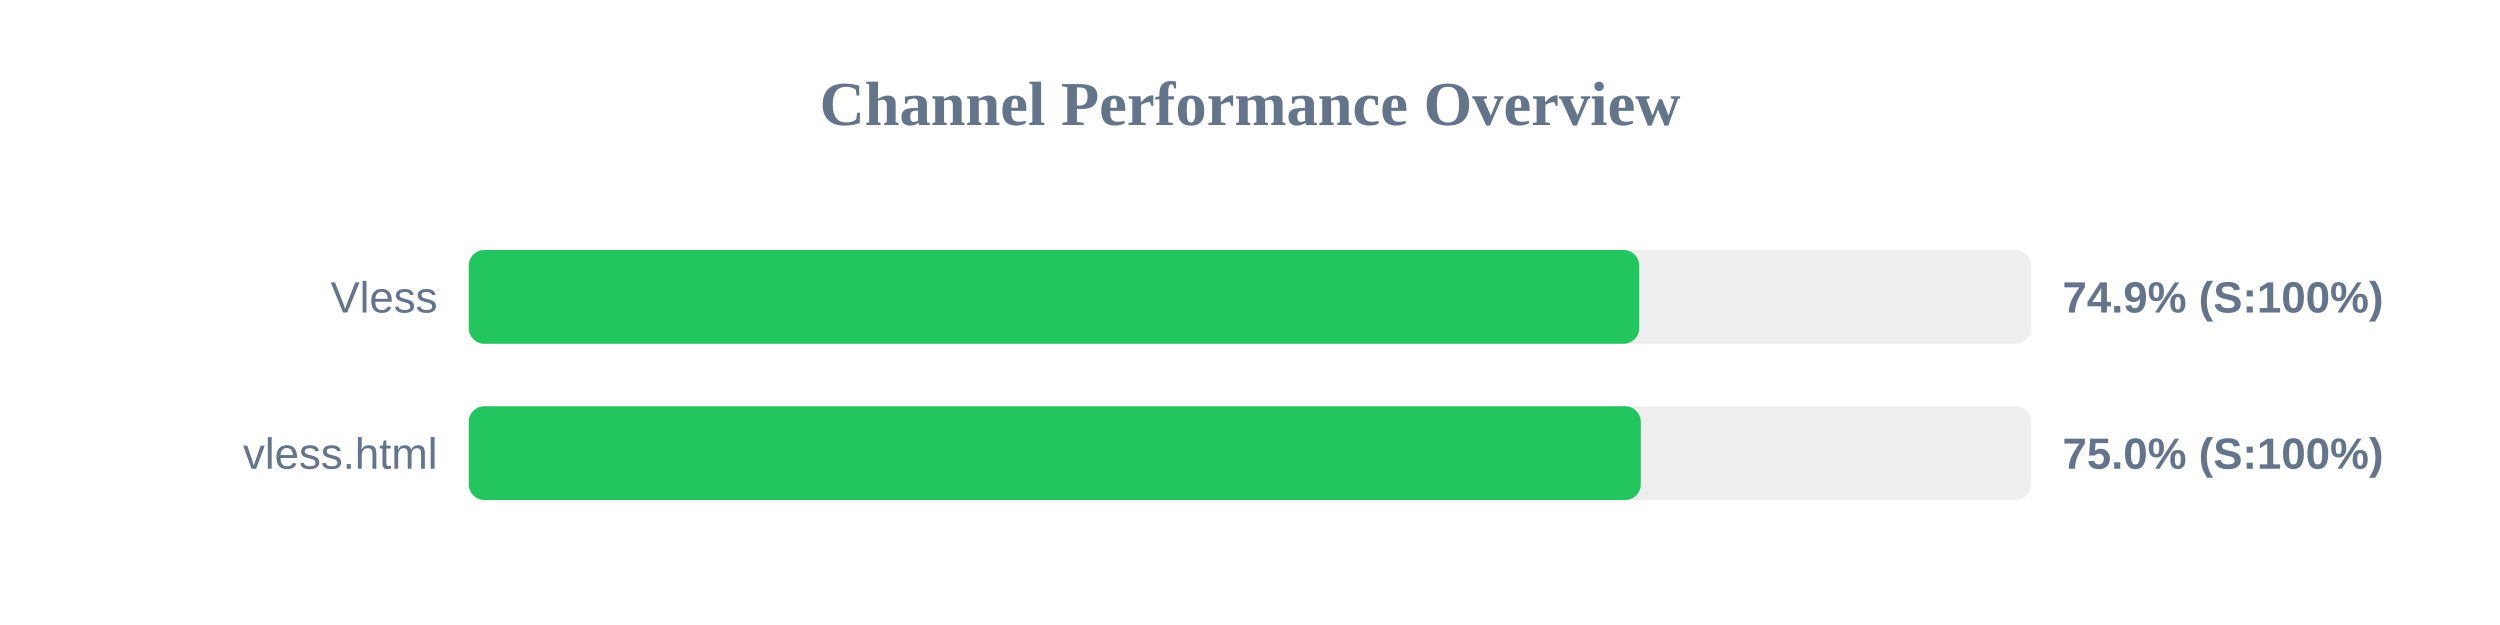
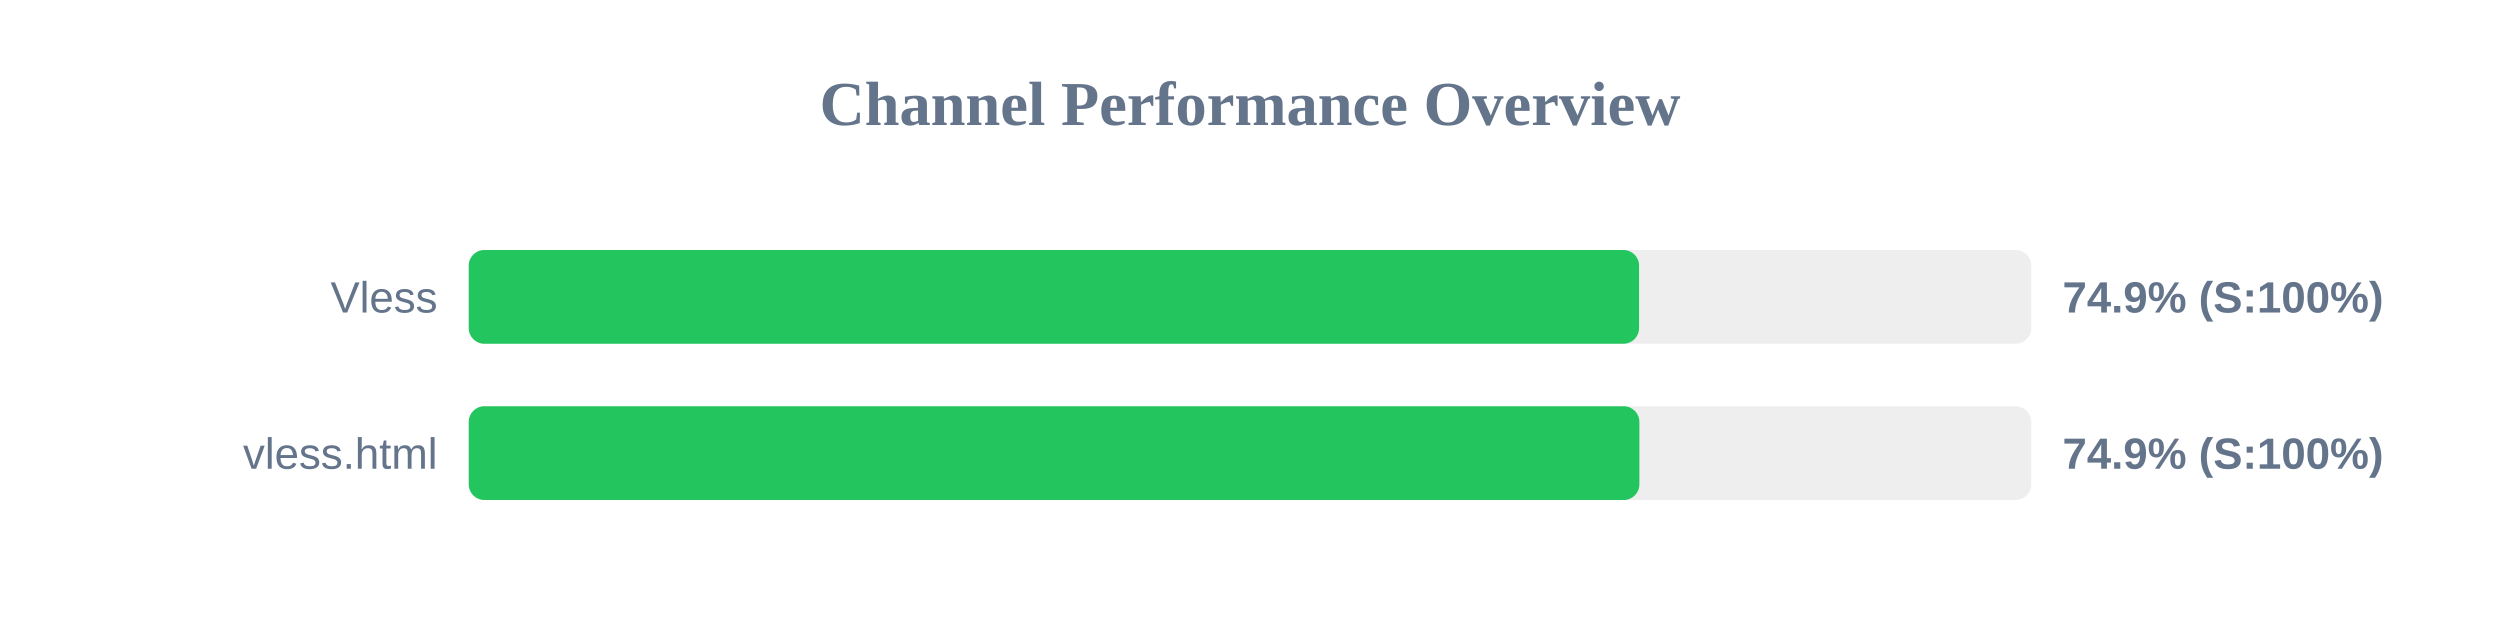
<svg xmlns="http://www.w3.org/2000/svg" width="800" height="200" version="1.1">
  <style>
        .row { font: 14px Arial; fill: #64748b; }
        .score { font: bold 14px Arial; fill: #64748b; }
    </style>
  <text x="400" y="40" text-anchor="middle" font-size="20px" font-weight="bold" fill="#64748b">Channel Performance Overview</text>
  <rect x="150" y="80" width="500" height="30" fill="#eee" rx="5" />
-   <rect x="150" y="80" width="374.55" height="30" fill="#22c55e" rx="5" />
+   <rect x="150" y="80" width="374.5" height="30" fill="#22c55e" rx="5" />
  <text x="140" y="100" text-anchor="end" class="row">Vless</text>
  <text x="660" y="100" text-anchor="start" class="score">74.9% (S:100%)</text>
  <rect x="150" y="130" width="500" height="30" fill="#eee" rx="5" />
-   <rect x="150" y="130" width="375.05" height="30" fill="#22c55e" rx="5" />
+   <rect x="150" y="130" width="374.6" height="30" fill="#22c55e" rx="5" />
  <text x="140" y="150" text-anchor="end" class="row">vless.html</text>
-   <text x="660" y="150" text-anchor="start" class="score">75.0% (S:100%)</text>
+   <text x="660" y="150" text-anchor="start" class="score">74.9% (S:100%)</text>
</svg>
